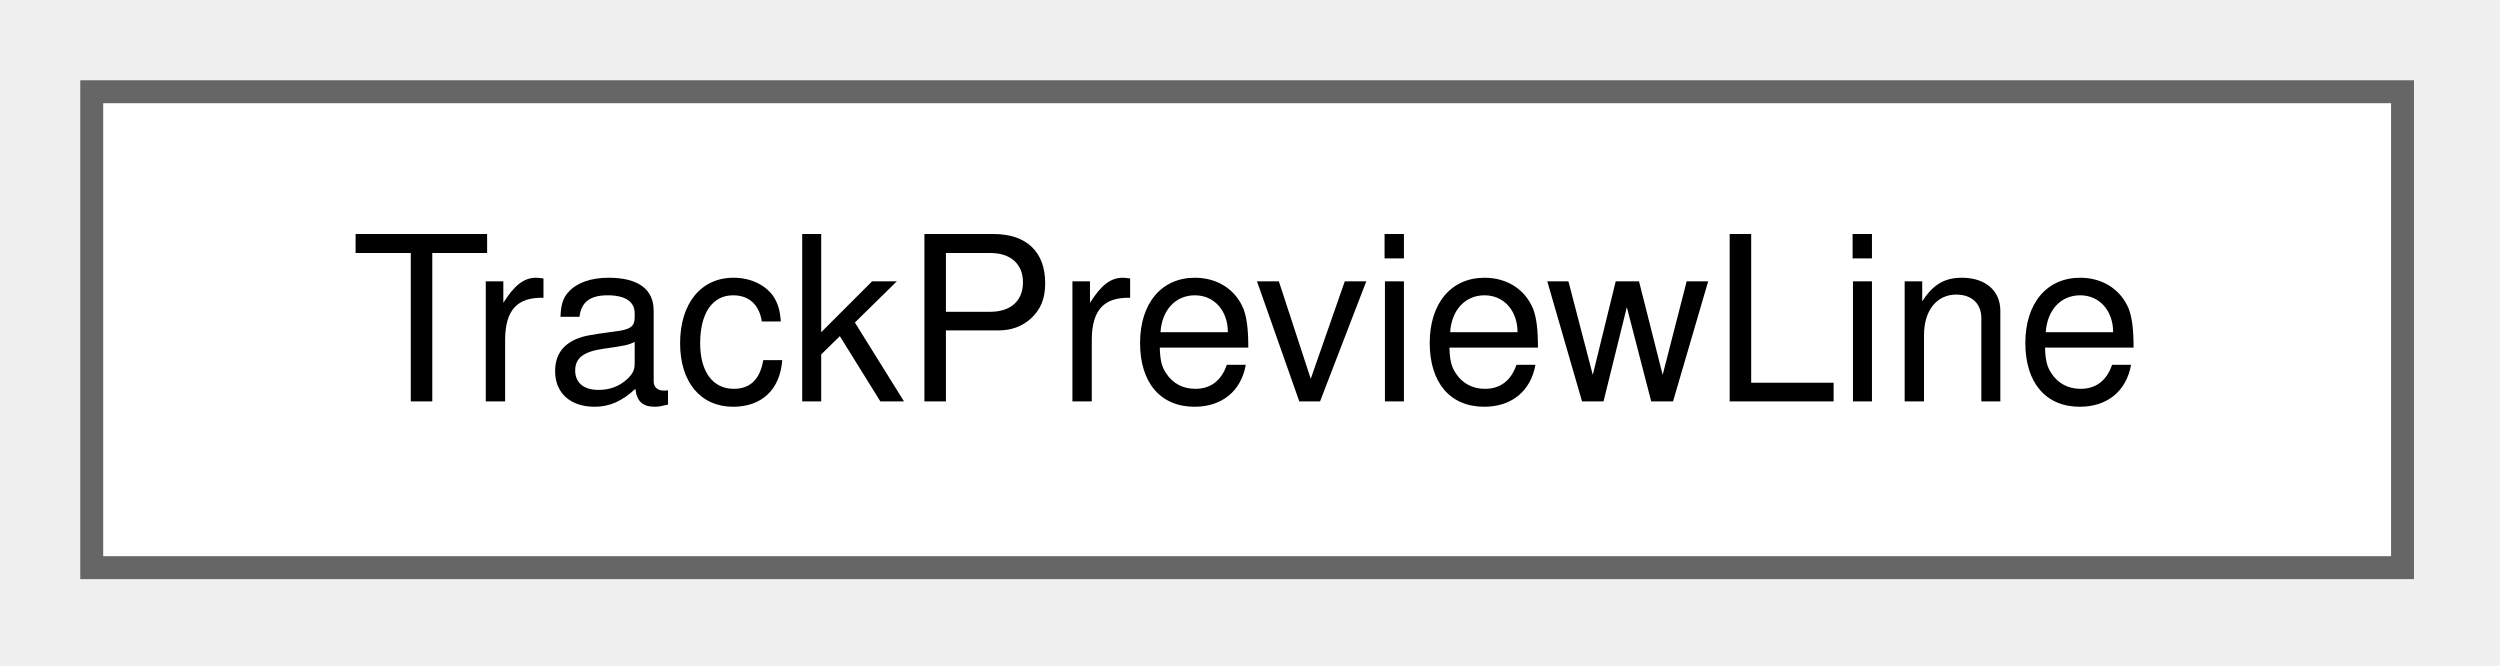
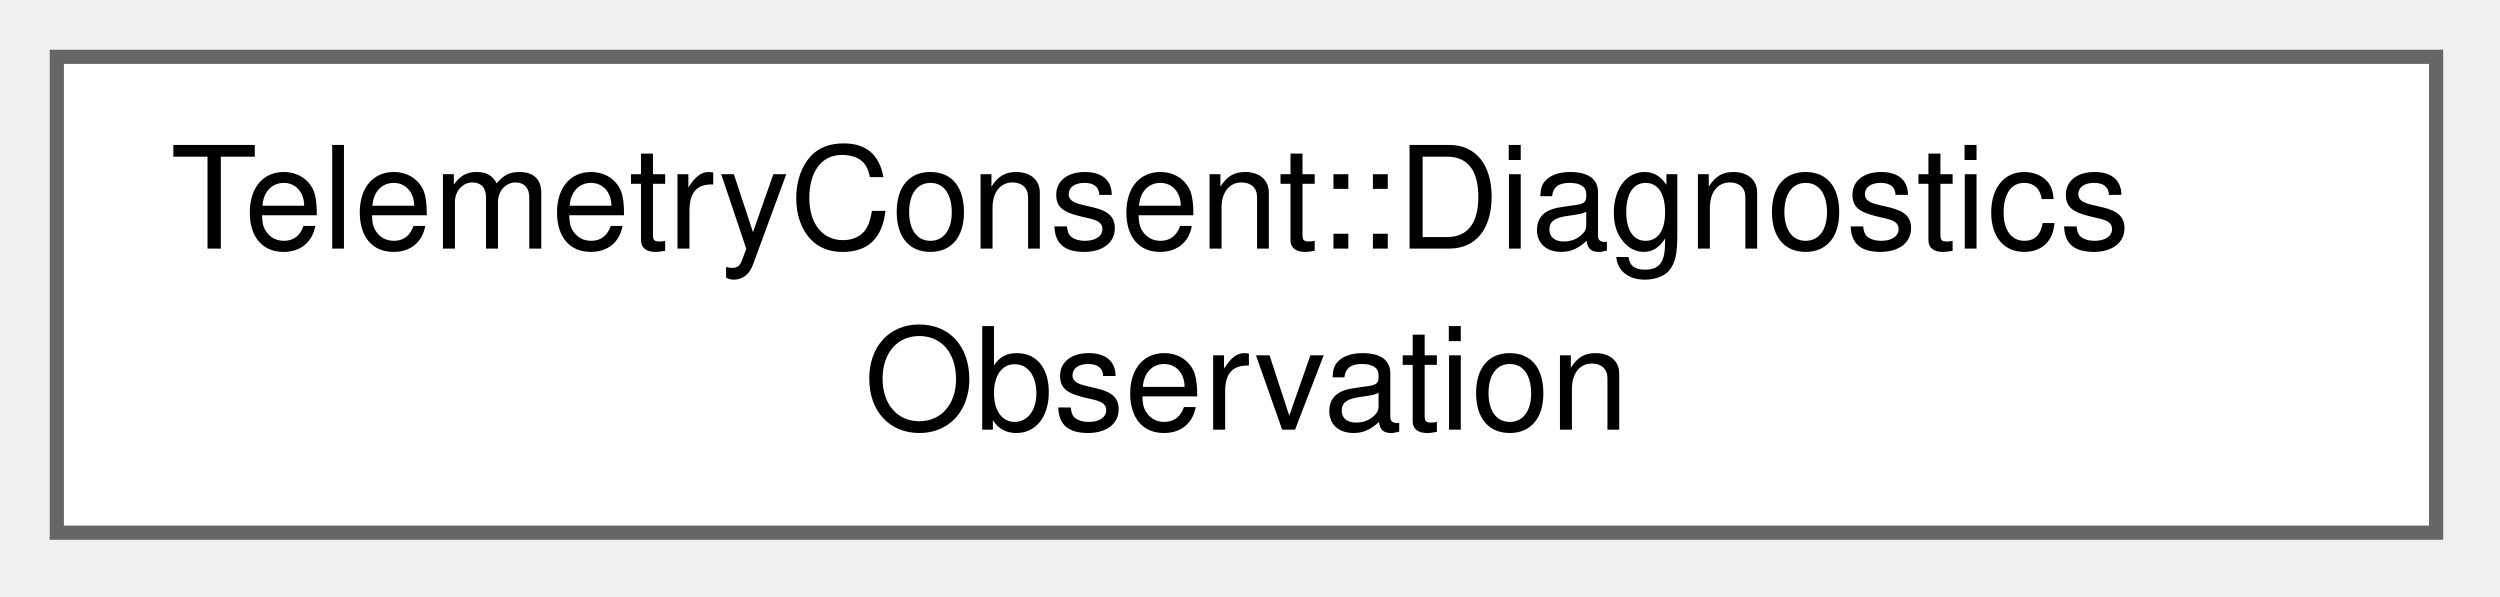
- <svg xmlns="http://www.w3.org/2000/svg" xmlns:xlink="http://www.w3.org/1999/xlink" width="109pt" height="29pt" viewBox="0.00 0.00 109.00 29.00">
-   <g id="graph0" class="graph" transform="scale(1 1) rotate(0) translate(4 24.75)">
+ <svg xmlns="http://www.w3.org/2000/svg" xmlns:xlink="http://www.w3.org/1999/xlink" width="176pt" height="42pt" viewBox="0.00 0.00 176.00 42.00">
+   <g id="graph0" class="graph" transform="scale(1 1) rotate(0) translate(4 37.5)">
    <g id="Node000000" class="node">
      <g id="a_Node000000">
-         <a xlink:href="struct_track_preview_line.html" target="_top" xlink:title="The preview of one visible track.">
-           <polygon fill="white" stroke="#666666" points="100.75,-20.75 0,-20.75 0,0 100.75,0 100.75,-20.75" />
-           <text xml:space="preserve" text-anchor="middle" x="50.38" y="-7.25" font-family="Helvetica,sans-Serif" font-size="10.00">TrackPreviewLine</text>
+         <a xlink:href="struct_telemetry_consent_1_1_diagnostics_observation.html" target="_top" xlink:title="Diagnostics consent as observeDiagnostics() read it.">
+           <polygon fill="white" stroke="#666666" points="167.5,-33.5 0,-33.5 0,0 167.5,0 167.5,-33.5" />
+           <text xml:space="preserve" text-anchor="start" x="8" y="-20" font-family="Helvetica,sans-Serif" font-size="10.00">TelemetryConsent::Diagnostics</text>
+           <text xml:space="preserve" text-anchor="middle" x="83.75" y="-7.25" font-family="Helvetica,sans-Serif" font-size="10.00">Observation</text>
        </a>
      </g>
    </g>
  </g>
</svg>
